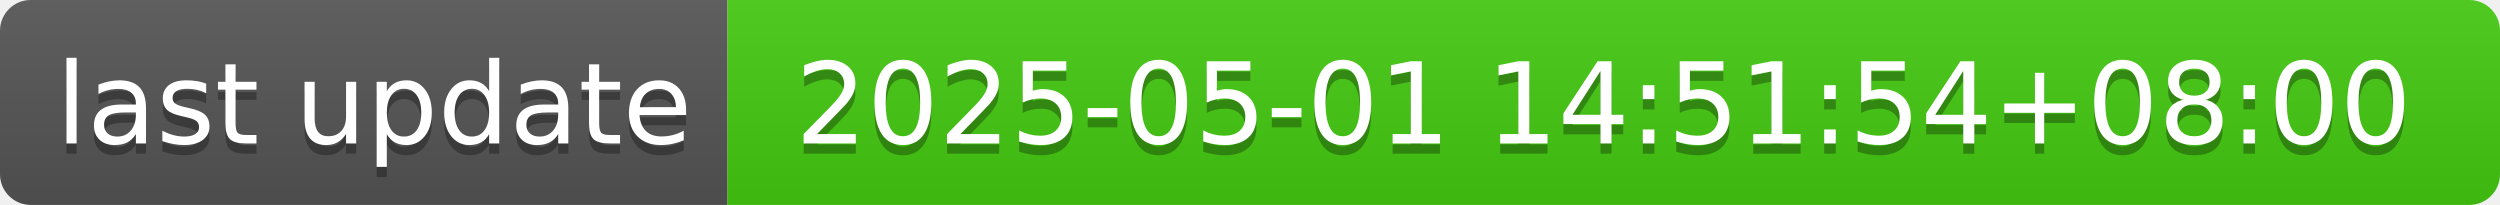
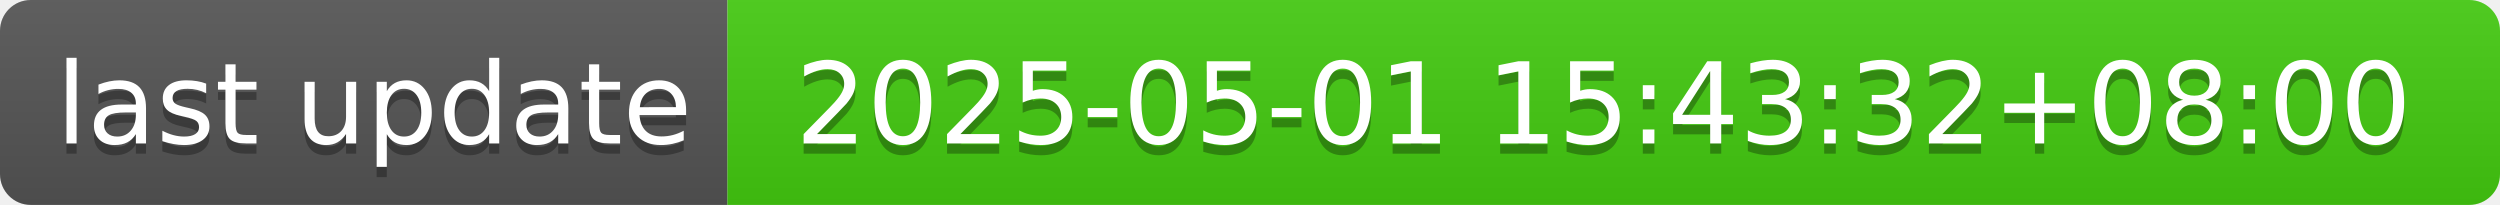
- <svg xmlns="http://www.w3.org/2000/svg" width="244" height="20" role="img" aria-label="last update: 2025-05-01 14:51:54+08:00">
+ <svg xmlns="http://www.w3.org/2000/svg" width="244" height="20" role="img" aria-label="last update: 2025-05-01 15:43:32+08:00">
  <linearGradient id="s" x2="0" y2="100%">
    <stop offset="0" stop-color="#bbb" stop-opacity=".1" />
    <stop offset="1" stop-opacity=".1" />
  </linearGradient>
  <clipPath id="r">
    <rect width="244" height="20" rx="3" fill="#fff" />
  </clipPath>
  <g clip-path="url(#r)">
    <rect width="71" height="20" fill="#555" />
    <rect x="71" width="173" height="20" fill="#4c1" />
    <rect width="244" height="20" fill="url(#s)" />
  </g>
  <g fill="#fff" text-anchor="middle" font-family="Verdana,Geneva,DejaVu Sans,sans-serif" text-rendering="geometricPrecision" font-size="110">
    <text aria-hidden="true" x="365" y="150" fill="#010101" fill-opacity=".3" transform="scale(.1)" textLength="610">last update</text>
    <text x="365" y="140" transform="scale(.1)" fill="#fff" textLength="610">last update</text>
-     <text aria-hidden="true" x="1565" y="150" fill="#010101" fill-opacity=".3" transform="scale(.1)" textLength="1630">2025-05-01 14:51:54+08:00</text>
-     <text x="1565" y="140" transform="scale(.1)" fill="#fff" textLength="1630">2025-05-01 14:51:54+08:00</text>
+     <text aria-hidden="true" x="1565" y="150" fill="#010101" fill-opacity=".3" transform="scale(.1)" textLength="1630">2025-05-01 15:43:32+08:00</text>
+     <text x="1565" y="140" transform="scale(.1)" fill="#fff" textLength="1630">2025-05-01 15:43:32+08:00</text>
  </g>
</svg>
